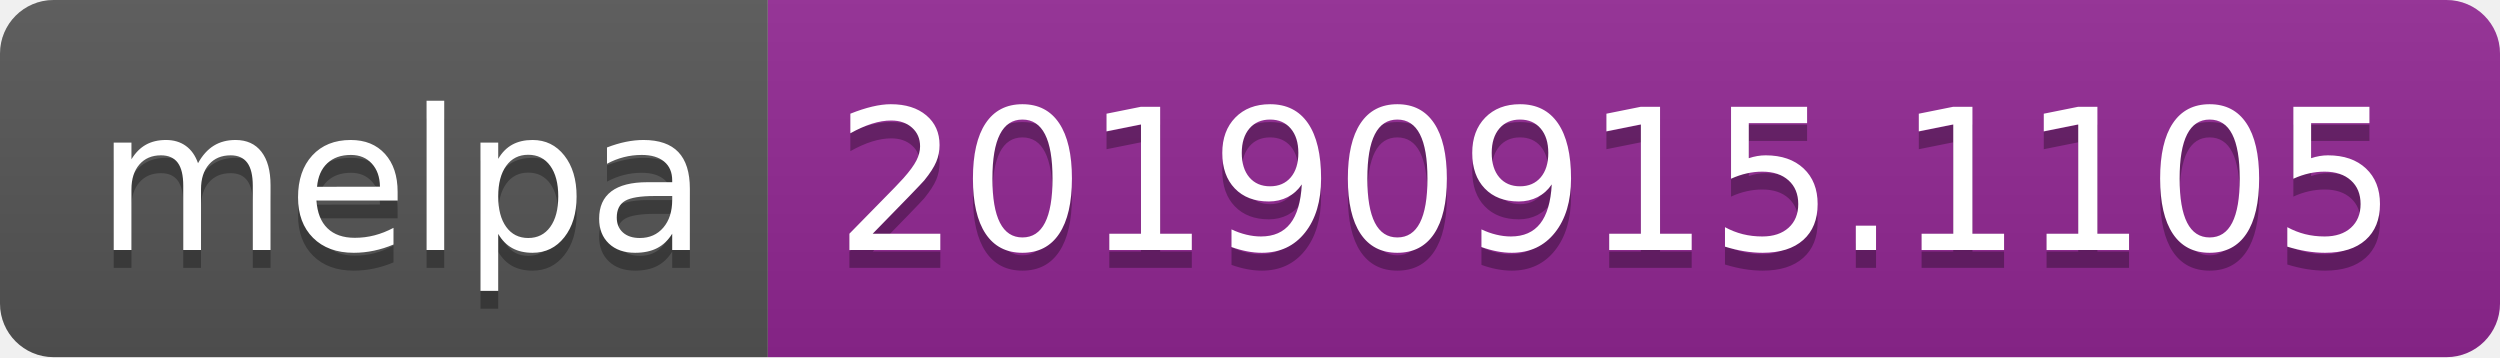
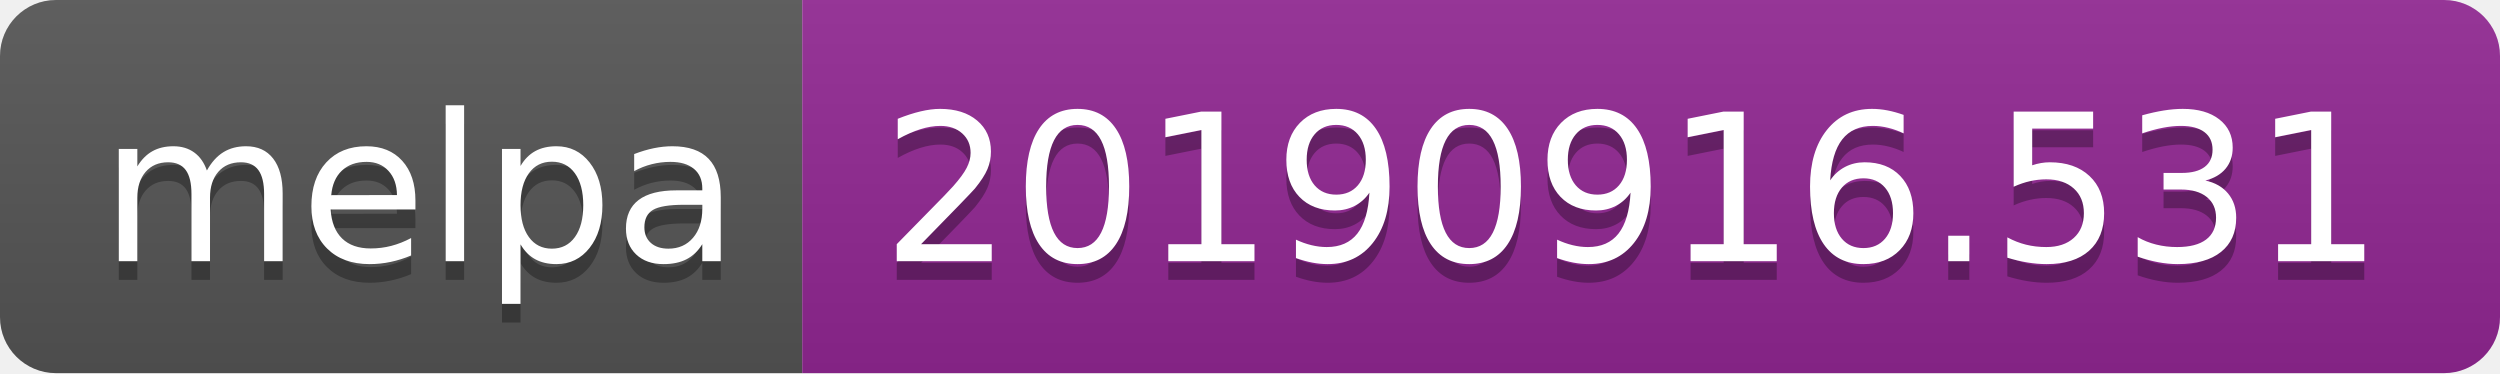
- <svg xmlns="http://www.w3.org/2000/svg" width="140" height="20">
+ <svg xmlns="http://www.w3.org/2000/svg" width="134" height="20">
  <linearGradient id="b" x2="0" y2="100%">
    <stop offset="0" stop-color="#bbb" stop-opacity=".1" />
    <stop offset="1" stop-opacity=".1" />
  </linearGradient>
  <clipPath id="a">
-     <rect width="140" height="20" rx="3" fill="#fff" />
+     <rect width="134" height="20" rx="3" fill="#fff" />
  </clipPath>
  <g clip-path="url(#a)">
    <path fill="#555" d="M0 0h43v20H0z" />
-     <path fill="#922793" d="M43 0h97v20H43z" />
-     <path fill="url(#b)" d="M0 0h140v20H0z" />
+     <path fill="#922793" d="M43 0h91v20H43z" />
+     <path fill="url(#b)" d="M0 0h134v20H0z" />
  </g>
  <g fill="#fff" text-anchor="middle" font-family="DejaVu Sans,Verdana,Geneva,sans-serif" font-size="110">
    <text x="225" y="150" fill="#010101" fill-opacity=".3" transform="scale(.1)" textLength="330">melpa</text>
    <text x="225" y="140" transform="scale(.1)" textLength="330">melpa</text>
-     <text x="905" y="150" fill="#010101" fill-opacity=".3" transform="scale(.1)" textLength="870">20190915.1105</text>
-     <text x="905" y="140" transform="scale(.1)" textLength="870">20190915.1105</text>
+     <text x="875" y="150" fill="#010101" fill-opacity=".3" transform="scale(.1)" textLength="810">20190916.531</text>
+     <text x="875" y="140" transform="scale(.1)" textLength="810">20190916.531</text>
  </g>
</svg>
